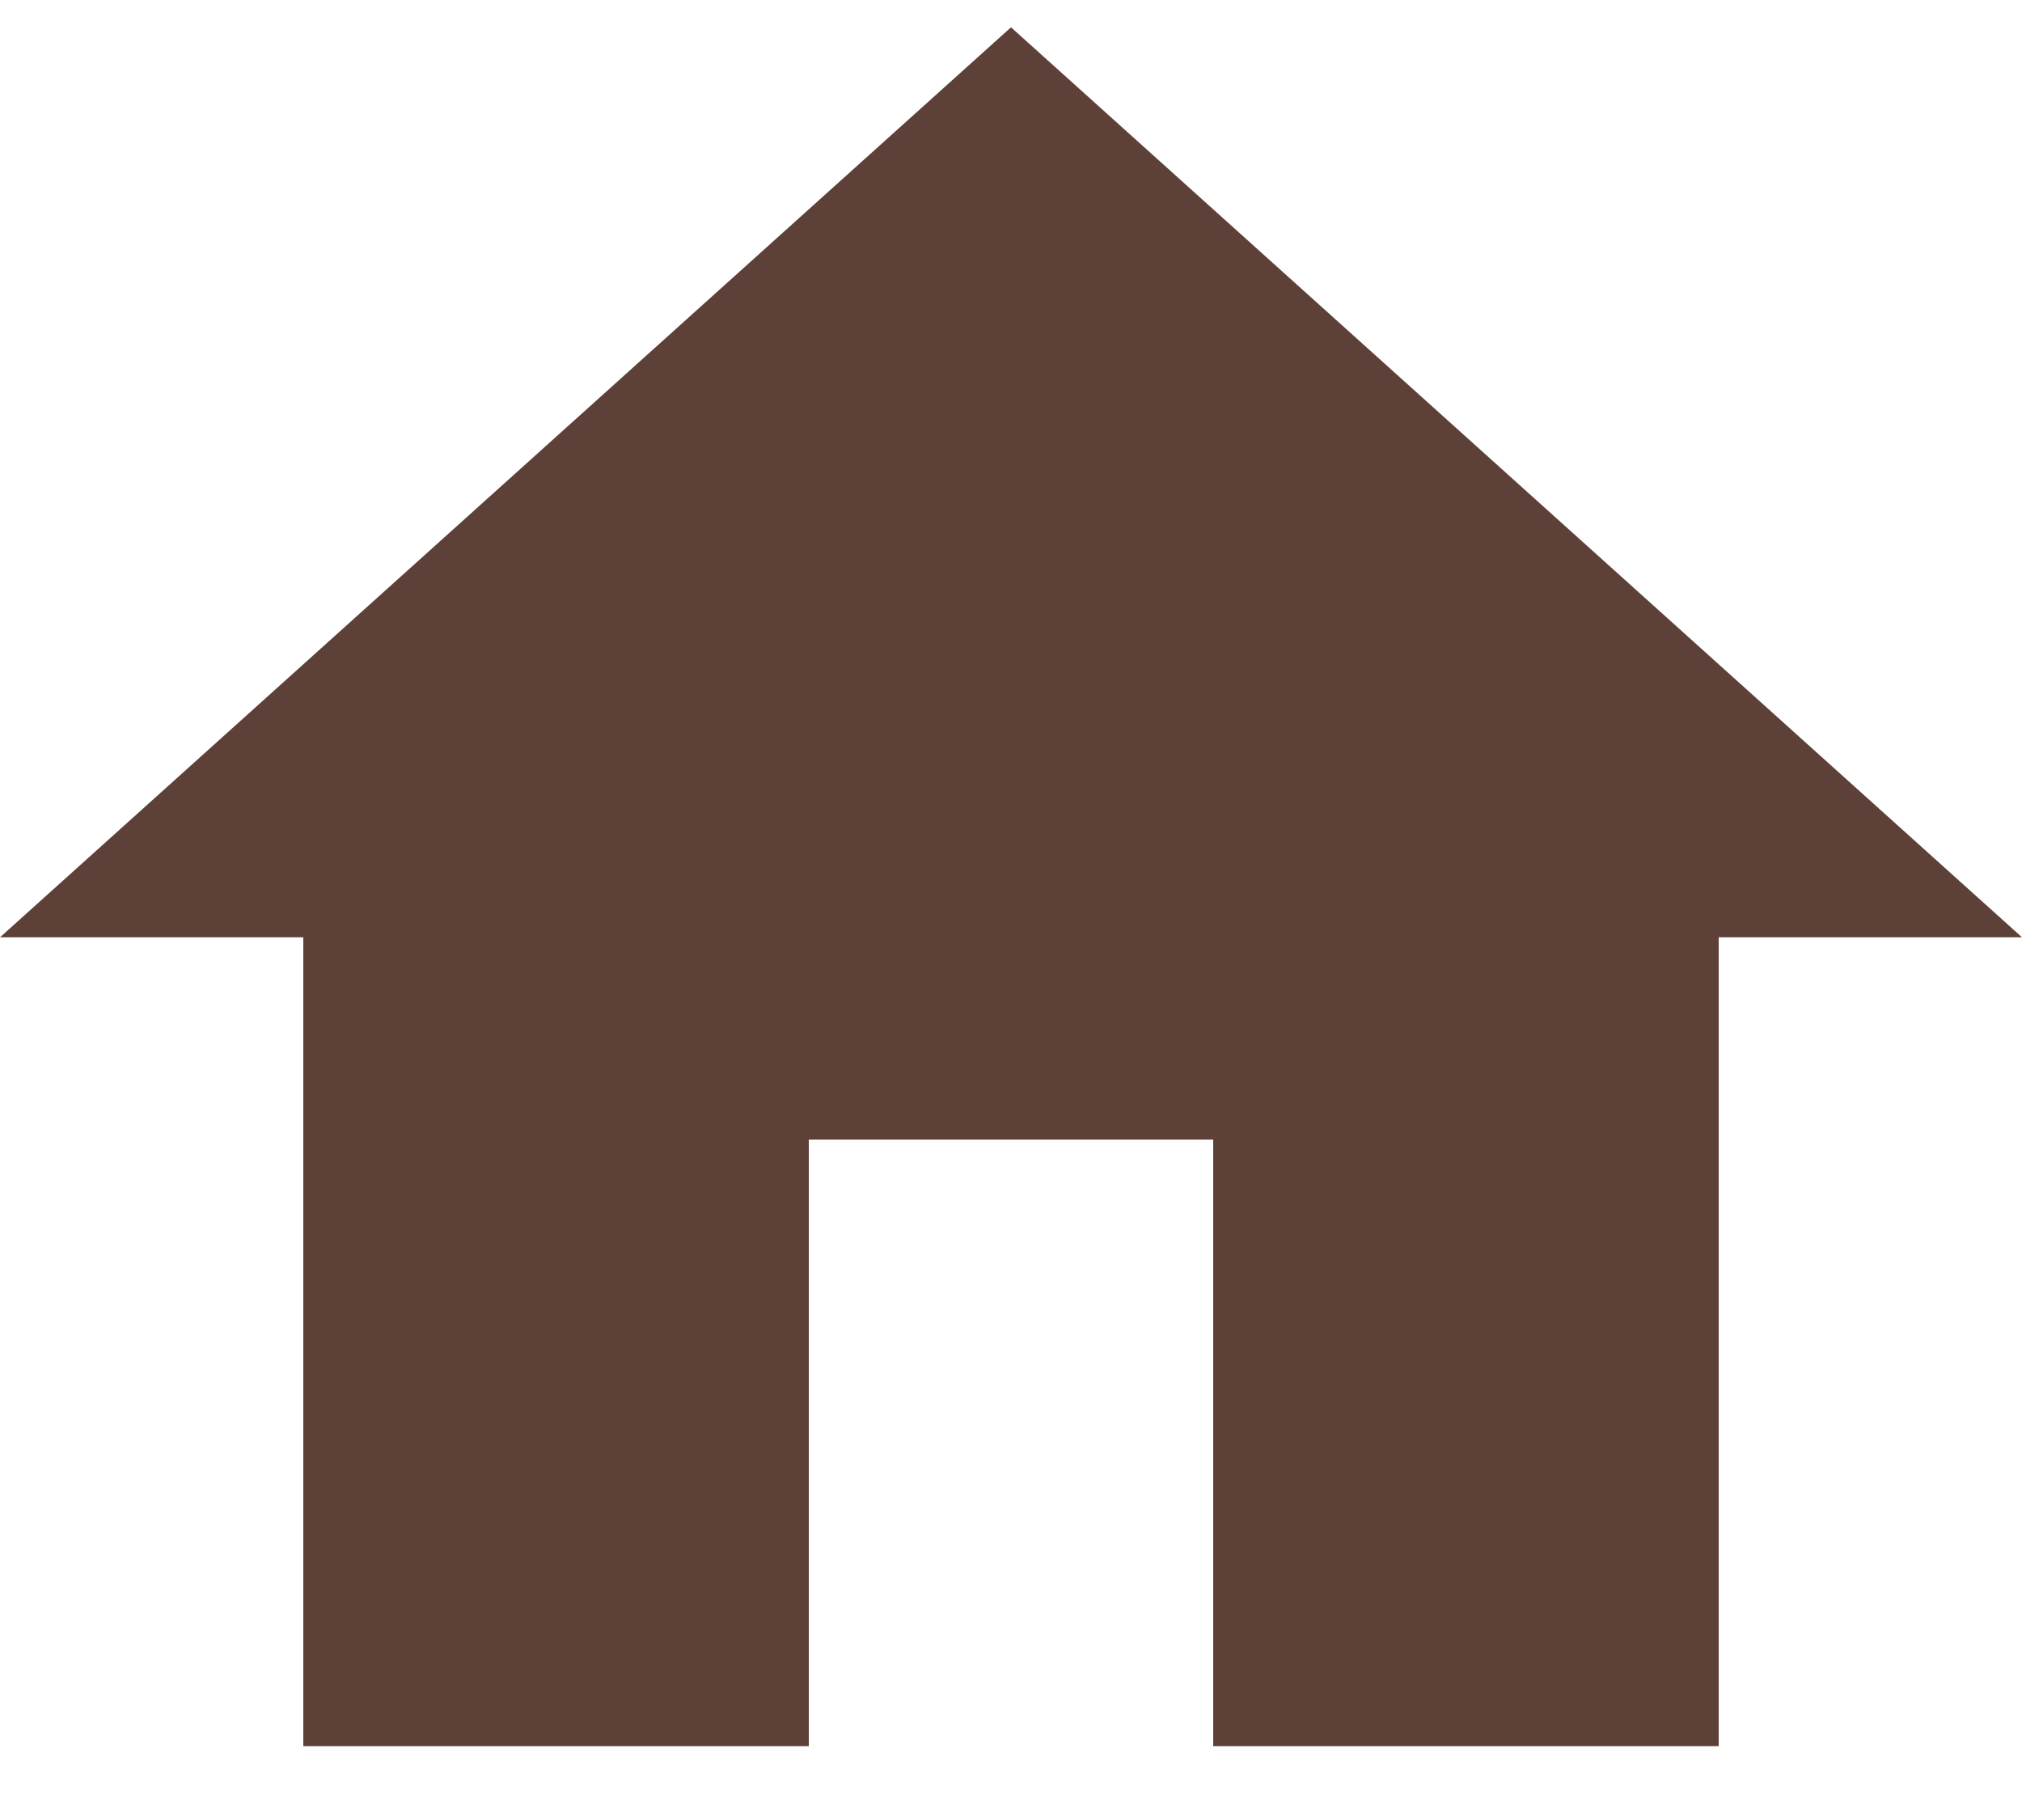
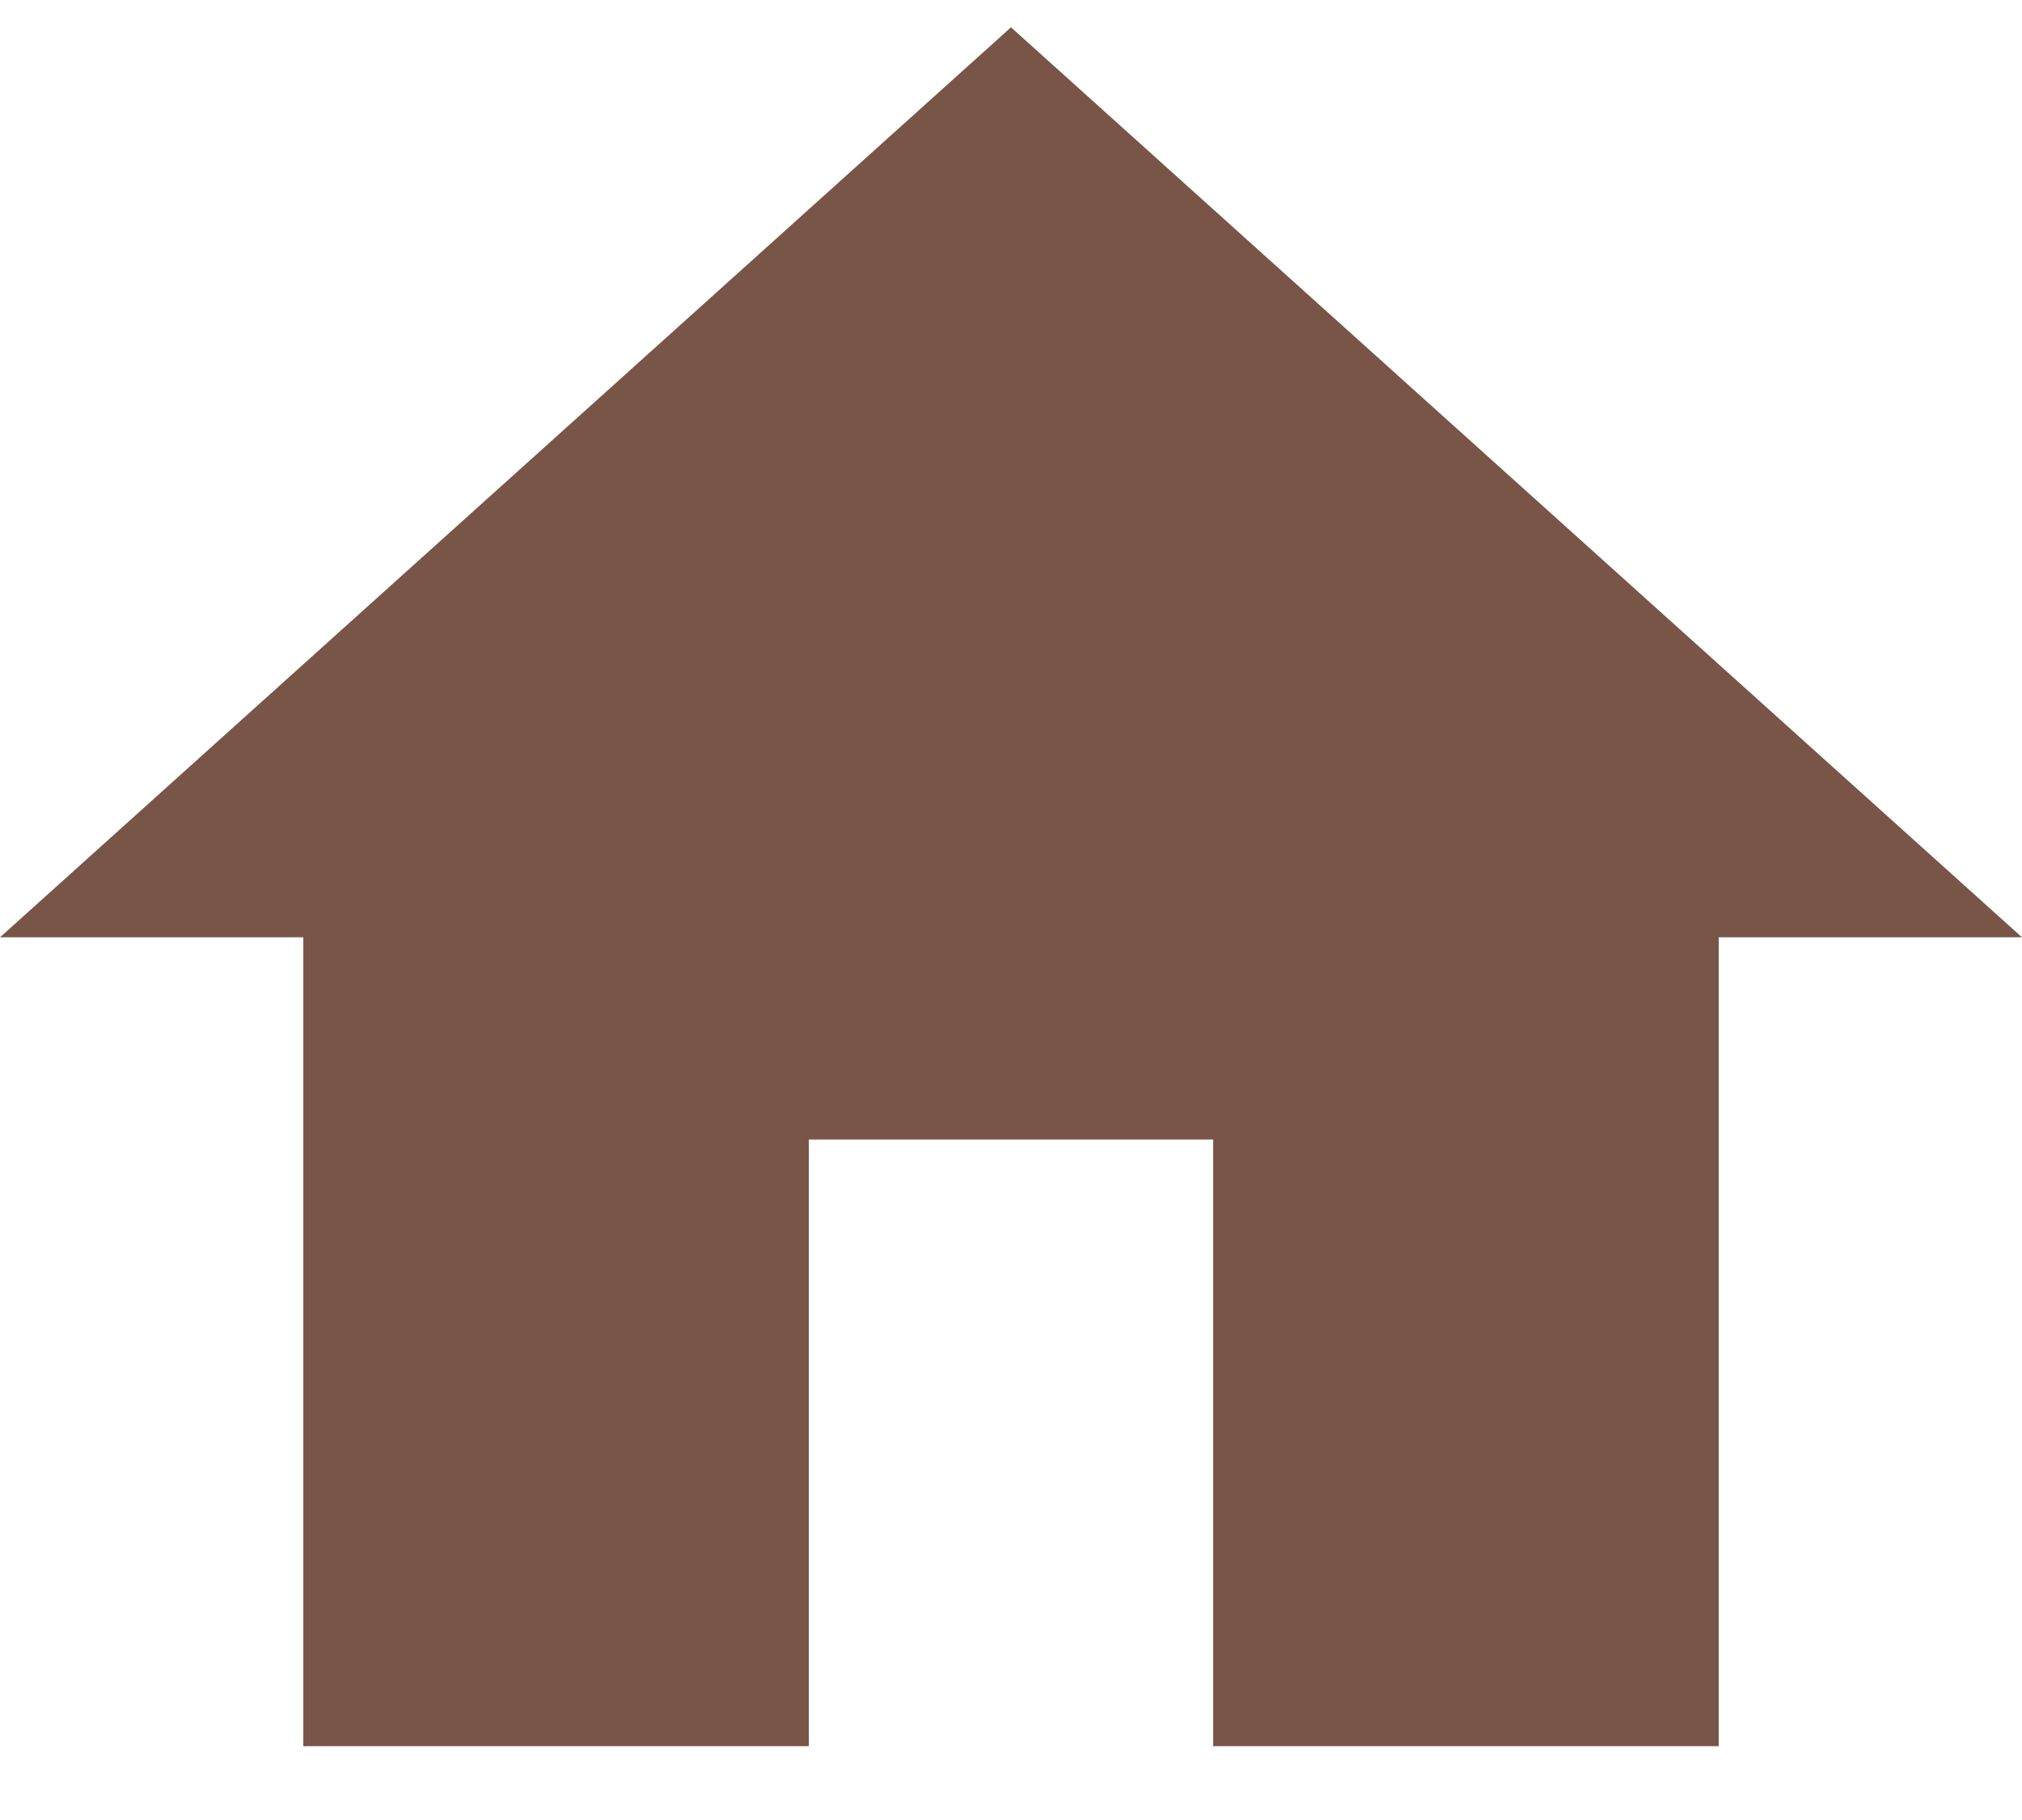
<svg xmlns="http://www.w3.org/2000/svg" width="20" height="18" viewBox="0 0 20 18" fill="none">
-   <path d="M8 17.27V11.27H12V17.27H17V9.27H20L10 0.27L0 9.27H3V17.27H8Z" fill="#5D4037" />
+   <path d="M8 17.27V11.27H12V17.27H17V9.27H20L10 0.27L0 9.27H3V17.27H8Z" fill="#795548" />
</svg>
